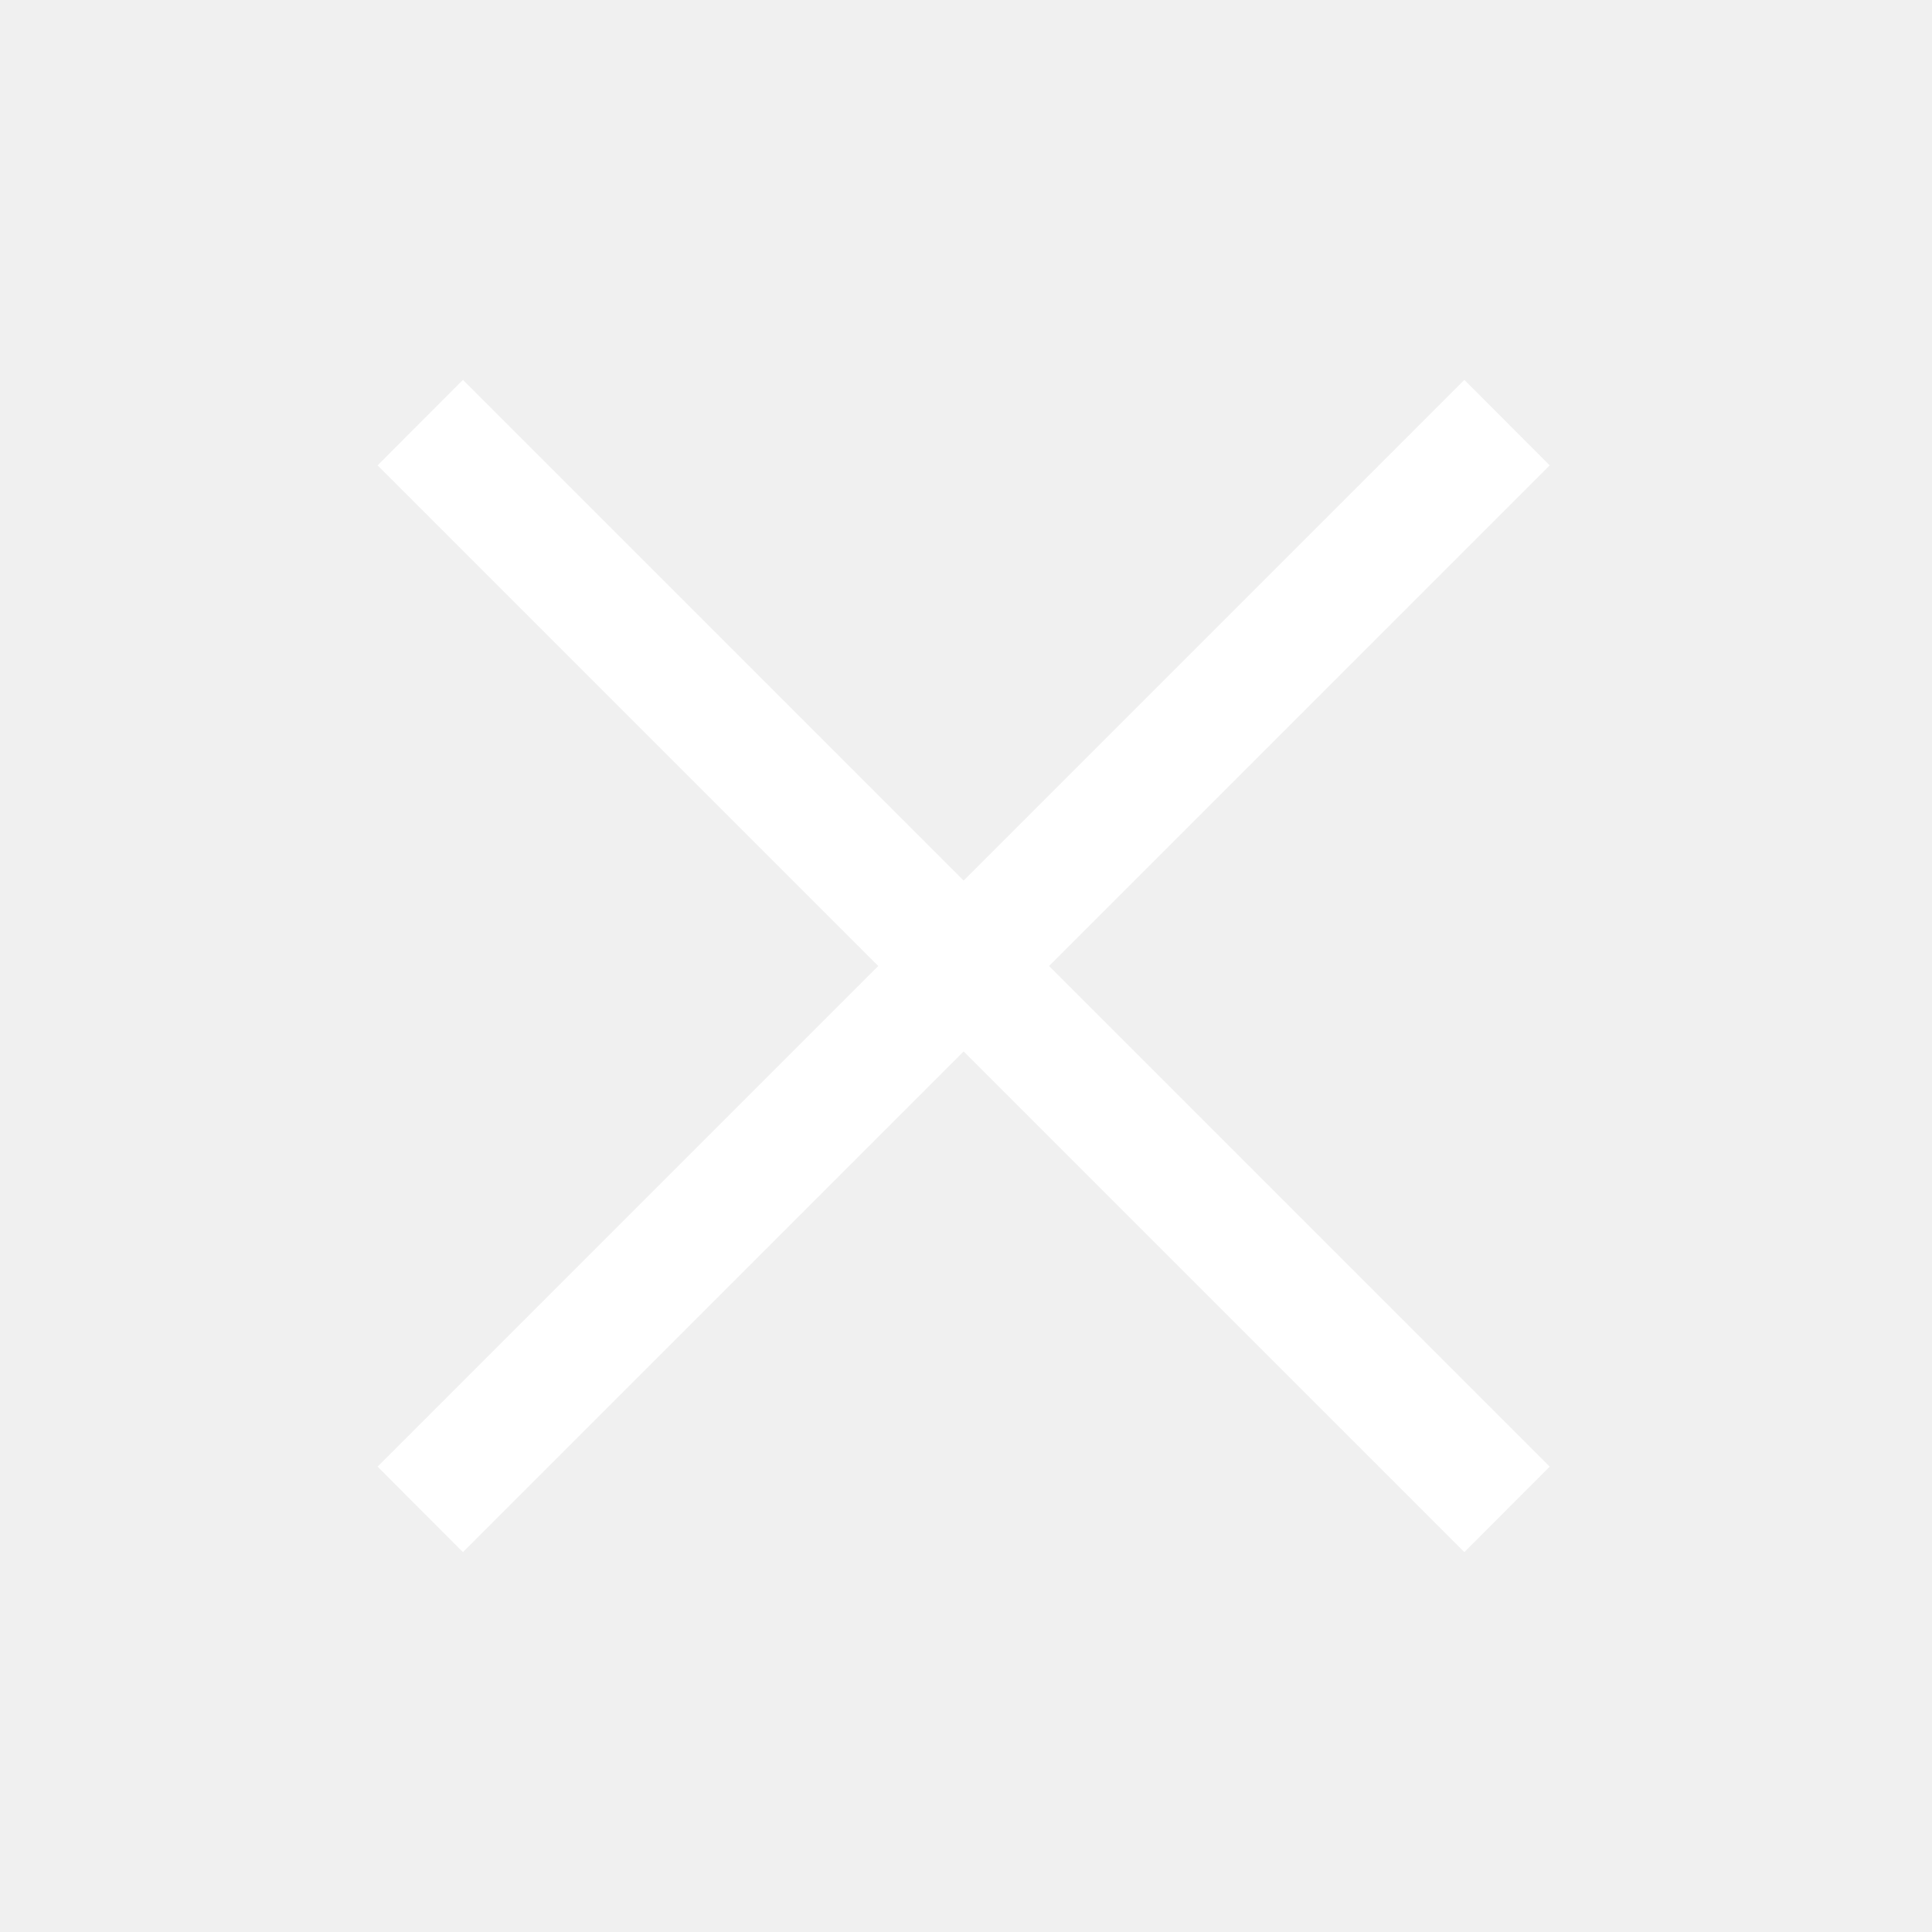
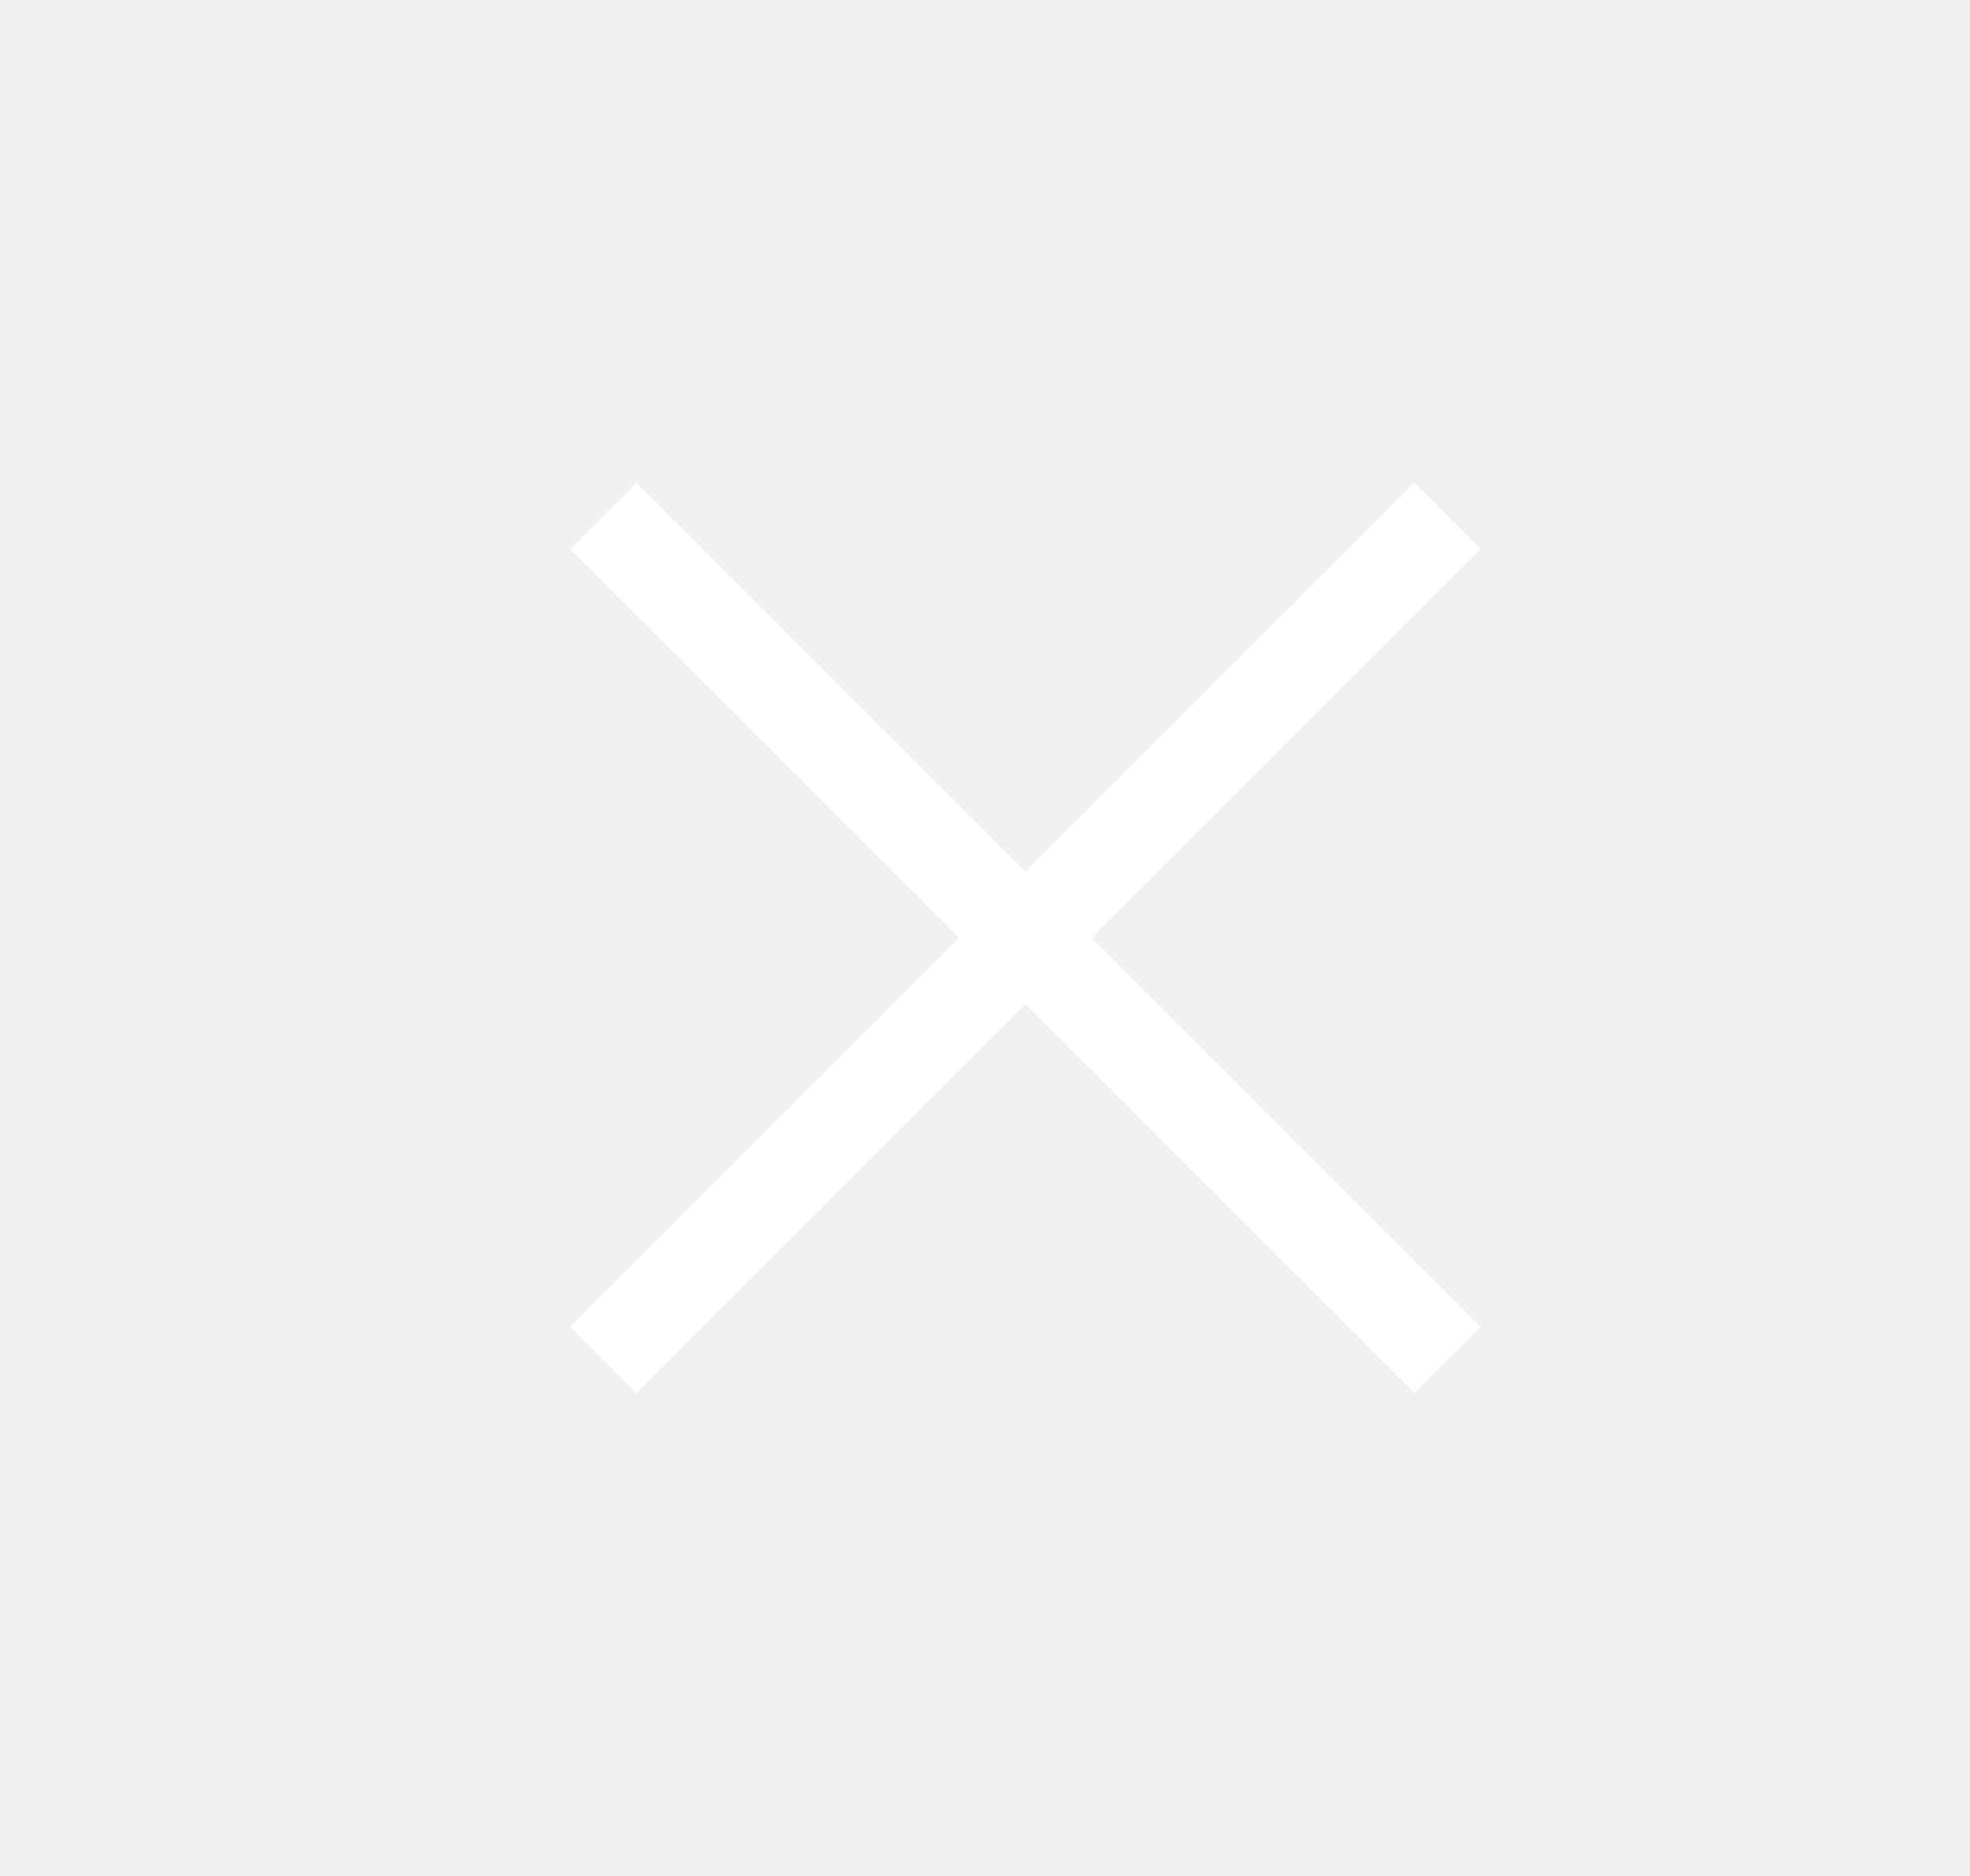
- <svg xmlns="http://www.w3.org/2000/svg" width="16" height="16" viewBox="0 0 16 16" fill="none">
-   <path fill-rule="evenodd" clip-rule="evenodd" d="M12.127 12.854L3.127 3.854L3.834 3.146L12.834 12.146L12.127 12.854Z" fill="white" />
-   <path fill-rule="evenodd" clip-rule="evenodd" d="M3.834 12.854L12.834 3.854L12.127 3.146L3.127 12.146L3.834 12.854Z" fill="white" />
+ <svg xmlns="http://www.w3.org/2000/svg" width="21" height="20" viewBox="0 0 21 20" fill="none">
+   <path fill-rule="evenodd" clip-rule="evenodd" d="M15.078 14.854L6.078 5.854L6.785 5.146L15.785 14.146L15.078 14.854Z" fill="white" />
+   <path fill-rule="evenodd" clip-rule="evenodd" d="M6.785 14.854L15.785 5.854L15.078 5.146L6.078 14.146L6.785 14.854Z" fill="white" />
</svg>
